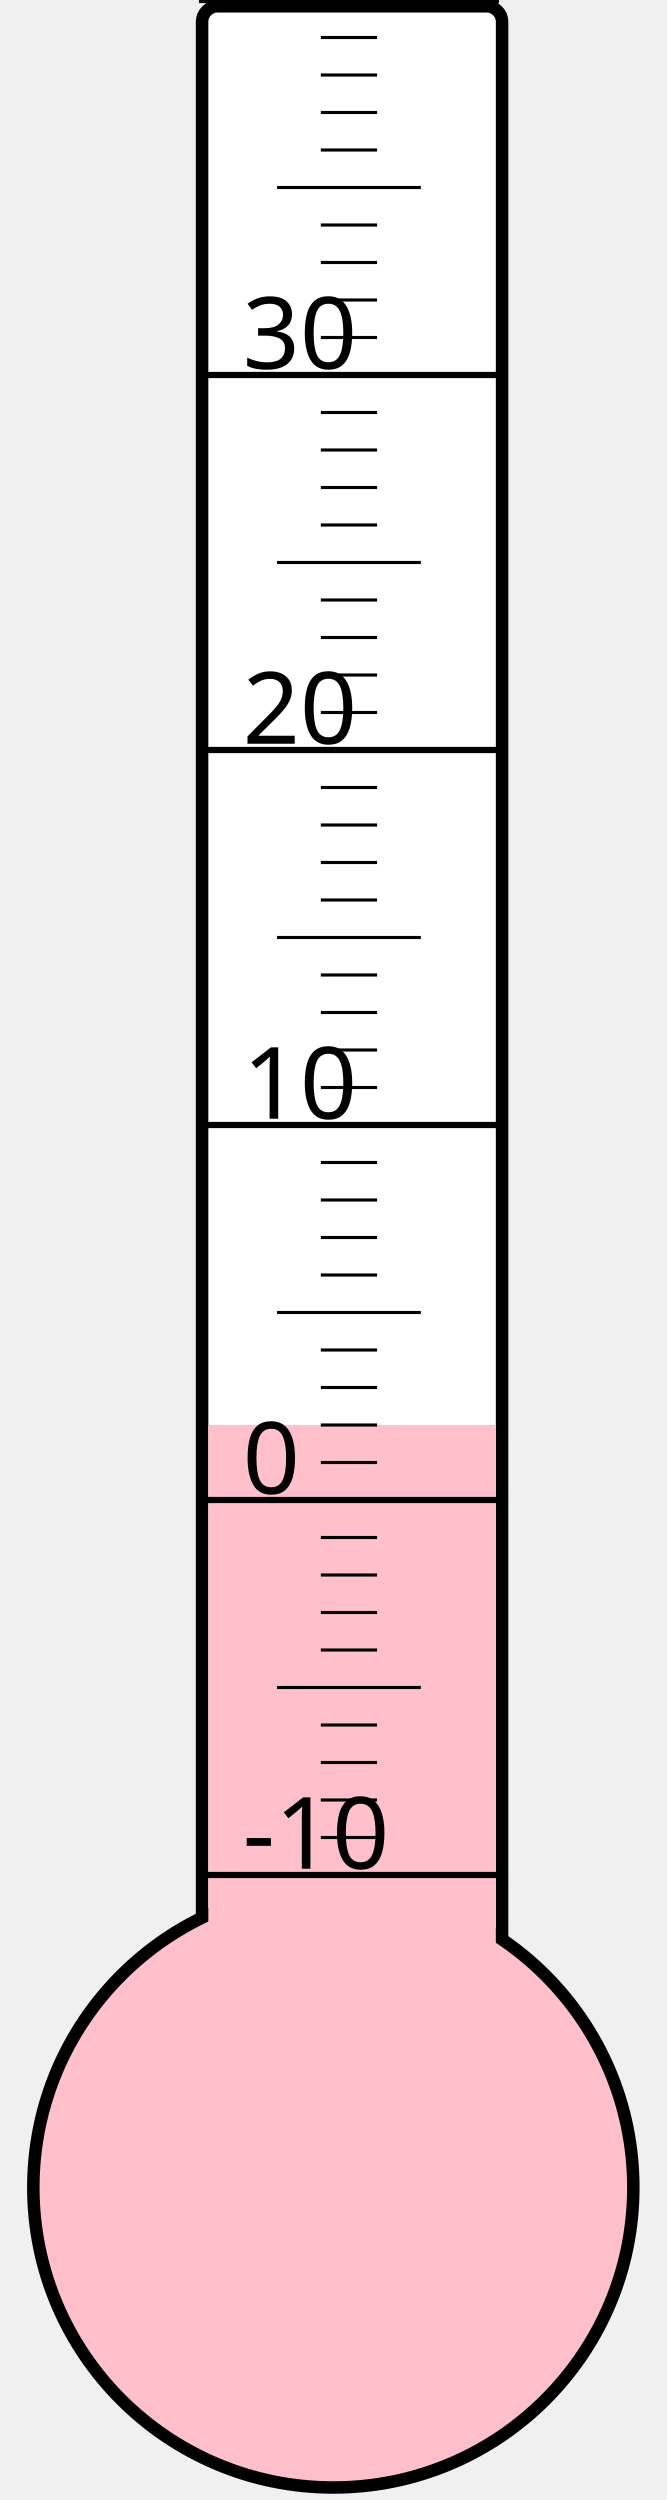
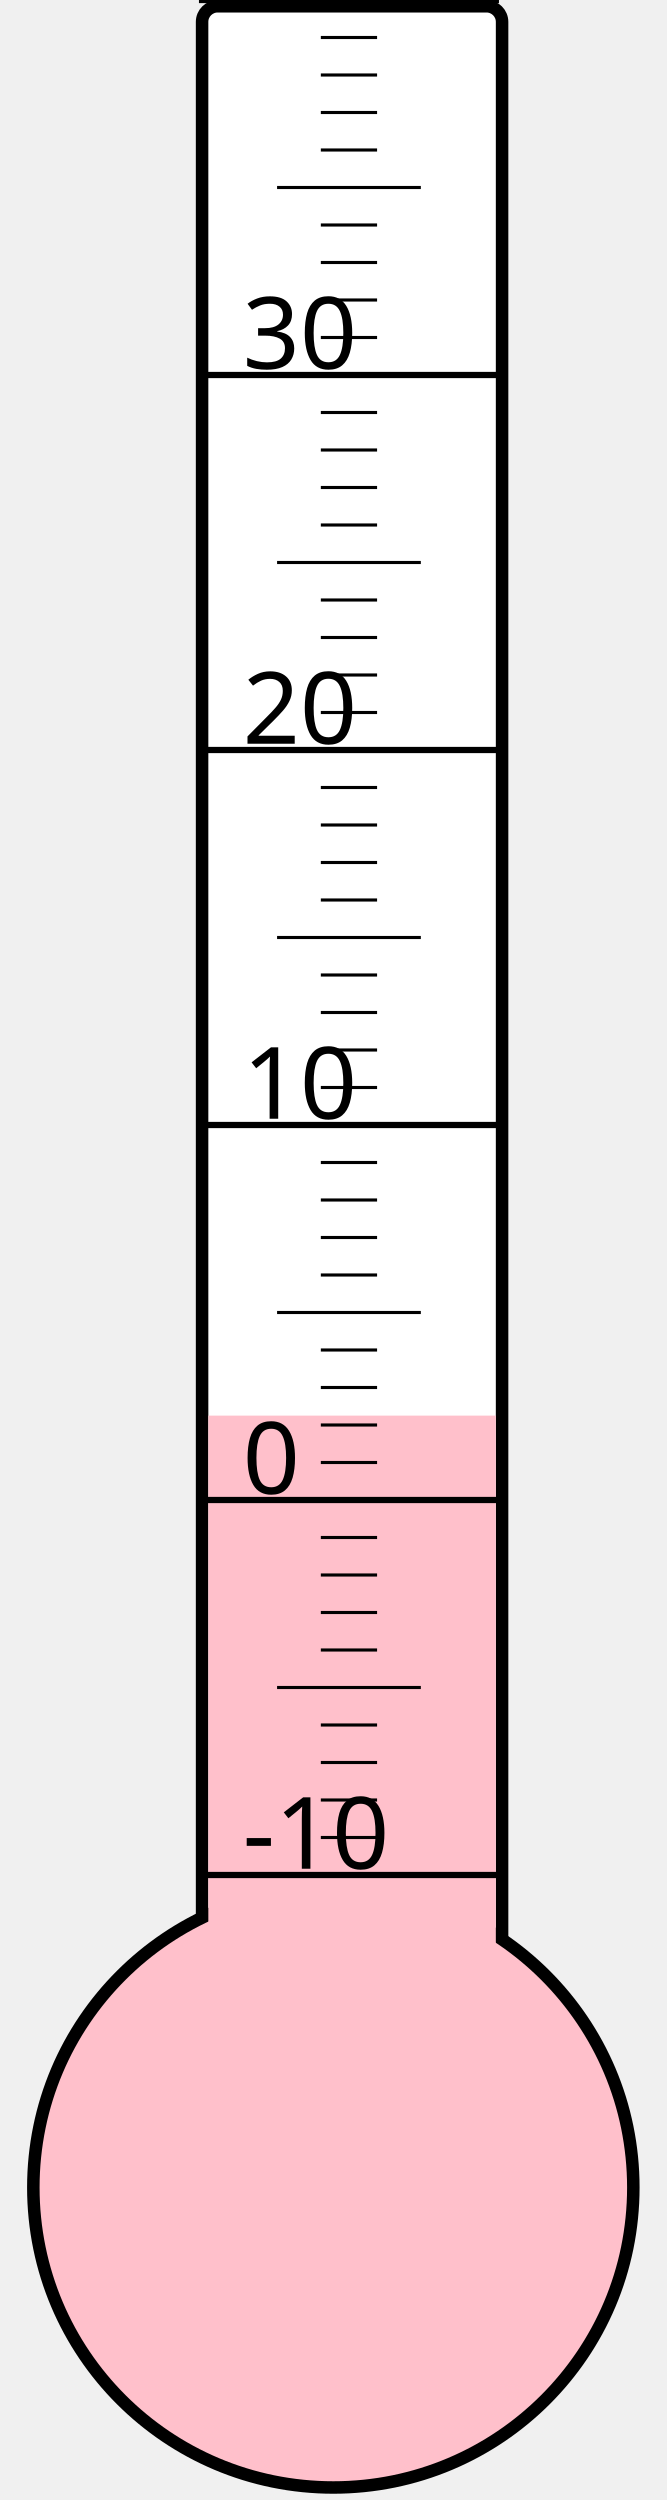
<svg xmlns="http://www.w3.org/2000/svg" width="40px" height="150px" viewBox="0 0 200 800">
  <rect width="200" height="800" x="0" y="0" style="fill: #ffffeb; fill-opacity: 0;" />
  <rect width="96" height="680" x="58" y="2" rx="5" ry="5" style="fill: white; fill-opacity: 1; stroke: black; stroke-width: 4;" />
  <circle cx="100" cy="700" r="96" style="fill: pink; stroke: black; stroke-width: 4;" />
-   <rect width="92" height="244.0" x="60" y="456.0" style="fill: pink; fill-opacity: 1; stroke-width: 0;" />
+   <rect width="92" height="247.0" x="60" y="453.0" style="fill: pink; fill-opacity: 1; stroke-width: 0;" />
  <text x="71" y="598" style="font-family: sans-serif; font-size: 24pt;">-10</text>
  <text x="71" y="478" style="font-family: sans-serif; font-size: 24pt;">0</text>
  <text x="71" y="358" style="font-family: sans-serif; font-size: 24pt;">10</text>
  <text x="71" y="238" style="font-family: sans-serif; font-size: 24pt;">20</text>
  <text x="71" y="118" style="font-family: sans-serif; font-size: 24pt;">30</text>
  <g style="stroke: black;">
    <line x1="57" y1="600" x2="153" y2="600" style="stroke-width: 2;" />
    <line x1="96" y1="588" x2="114" y2="588" style="stroke-width: 1;" />
    <line x1="96" y1="576" x2="114" y2="576" style="stroke-width: 1;" />
    <line x1="96" y1="564" x2="114" y2="564" style="stroke-width: 1;" />
    <line x1="96" y1="552" x2="114" y2="552" style="stroke-width: 1;" />
    <line x1="82" y1="540" x2="128" y2="540" style="stroke-width: 1;" />
    <line x1="96" y1="528" x2="114" y2="528" style="stroke-width: 1;" />
    <line x1="96" y1="516" x2="114" y2="516" style="stroke-width: 1;" />
    <line x1="96" y1="504" x2="114" y2="504" style="stroke-width: 1;" />
    <line x1="96" y1="492" x2="114" y2="492" style="stroke-width: 1;" />
    <line x1="57" y1="480" x2="153" y2="480" style="stroke-width: 2;" />
    <line x1="96" y1="468" x2="114" y2="468" style="stroke-width: 1;" />
    <line x1="96" y1="456" x2="114" y2="456" style="stroke-width: 1;" />
    <line x1="96" y1="444" x2="114" y2="444" style="stroke-width: 1;" />
    <line x1="96" y1="432" x2="114" y2="432" style="stroke-width: 1;" />
    <line x1="82" y1="420" x2="128" y2="420" style="stroke-width: 1;" />
    <line x1="96" y1="408" x2="114" y2="408" style="stroke-width: 1;" />
    <line x1="96" y1="396" x2="114" y2="396" style="stroke-width: 1;" />
    <line x1="96" y1="384" x2="114" y2="384" style="stroke-width: 1;" />
    <line x1="96" y1="372" x2="114" y2="372" style="stroke-width: 1;" />
    <line x1="57" y1="360" x2="153" y2="360" style="stroke-width: 2;" />
    <line x1="96" y1="348" x2="114" y2="348" style="stroke-width: 1;" />
    <line x1="96" y1="336" x2="114" y2="336" style="stroke-width: 1;" />
    <line x1="96" y1="324" x2="114" y2="324" style="stroke-width: 1;" />
    <line x1="96" y1="312" x2="114" y2="312" style="stroke-width: 1;" />
    <line x1="82" y1="300" x2="128" y2="300" style="stroke-width: 1;" />
    <line x1="96" y1="288" x2="114" y2="288" style="stroke-width: 1;" />
    <line x1="96" y1="276" x2="114" y2="276" style="stroke-width: 1;" />
    <line x1="96" y1="264" x2="114" y2="264" style="stroke-width: 1;" />
    <line x1="96" y1="252" x2="114" y2="252" style="stroke-width: 1;" />
    <line x1="57" y1="240" x2="153" y2="240" style="stroke-width: 2;" />
    <line x1="96" y1="228" x2="114" y2="228" style="stroke-width: 1;" />
    <line x1="96" y1="216" x2="114" y2="216" style="stroke-width: 1;" />
    <line x1="96" y1="204" x2="114" y2="204" style="stroke-width: 1;" />
    <line x1="96" y1="192" x2="114" y2="192" style="stroke-width: 1;" />
    <line x1="82" y1="180" x2="128" y2="180" style="stroke-width: 1;" />
    <line x1="96" y1="168" x2="114" y2="168" style="stroke-width: 1;" />
    <line x1="96" y1="156" x2="114" y2="156" style="stroke-width: 1;" />
    <line x1="96" y1="144" x2="114" y2="144" style="stroke-width: 1;" />
    <line x1="96" y1="132" x2="114" y2="132" style="stroke-width: 1;" />
    <line x1="57" y1="120" x2="153" y2="120" style="stroke-width: 2;" />
    <line x1="96" y1="108" x2="114" y2="108" style="stroke-width: 1;" />
    <line x1="96" y1="96" x2="114" y2="96" style="stroke-width: 1;" />
    <line x1="96" y1="84" x2="114" y2="84" style="stroke-width: 1;" />
    <line x1="96" y1="72" x2="114" y2="72" style="stroke-width: 1;" />
    <line x1="82" y1="60" x2="128" y2="60" style="stroke-width: 1;" />
    <line x1="96" y1="48" x2="114" y2="48" style="stroke-width: 1;" />
    <line x1="96" y1="36" x2="114" y2="36" style="stroke-width: 1;" />
    <line x1="96" y1="24" x2="114" y2="24" style="stroke-width: 1;" />
    <line x1="96" y1="12" x2="114" y2="12" style="stroke-width: 1;" />
    <line x1="57" y1="0" x2="153" y2="0" style="stroke-width: 2;" />
  </g>
</svg>
